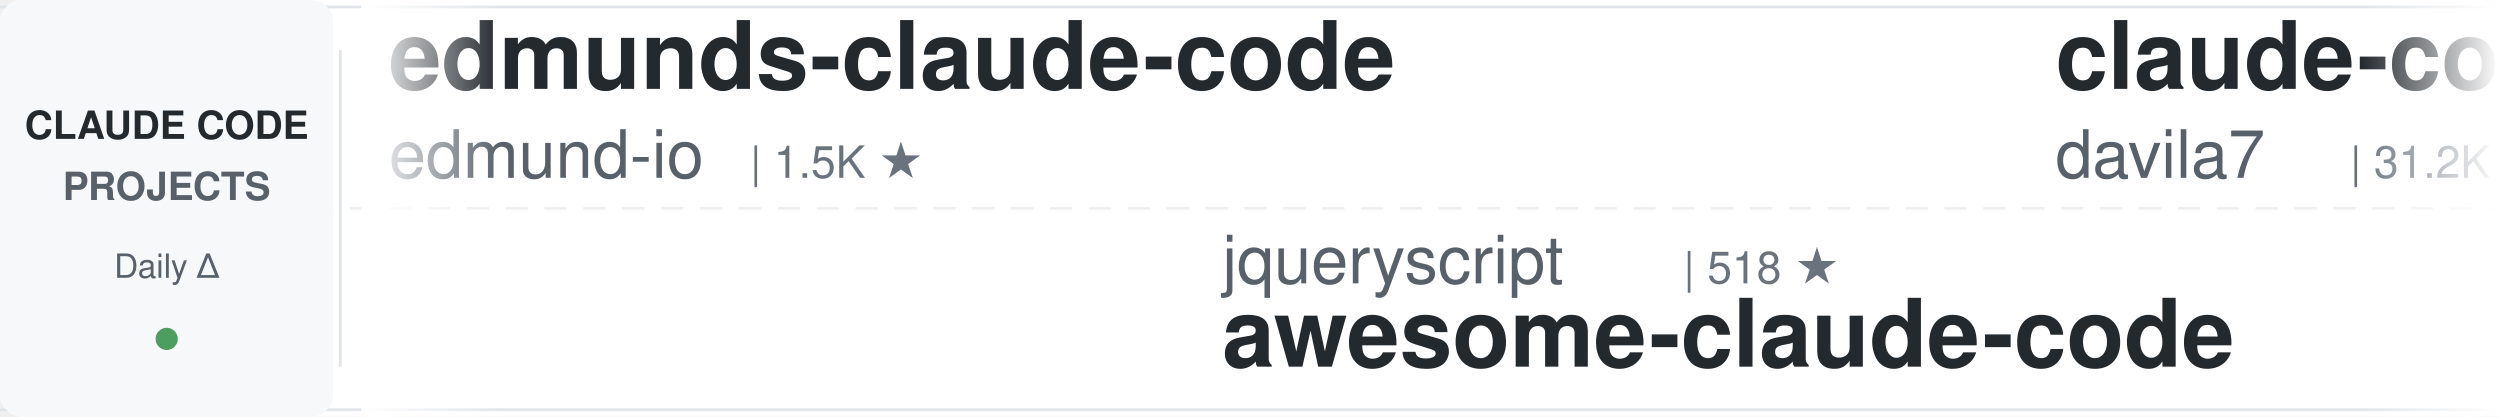
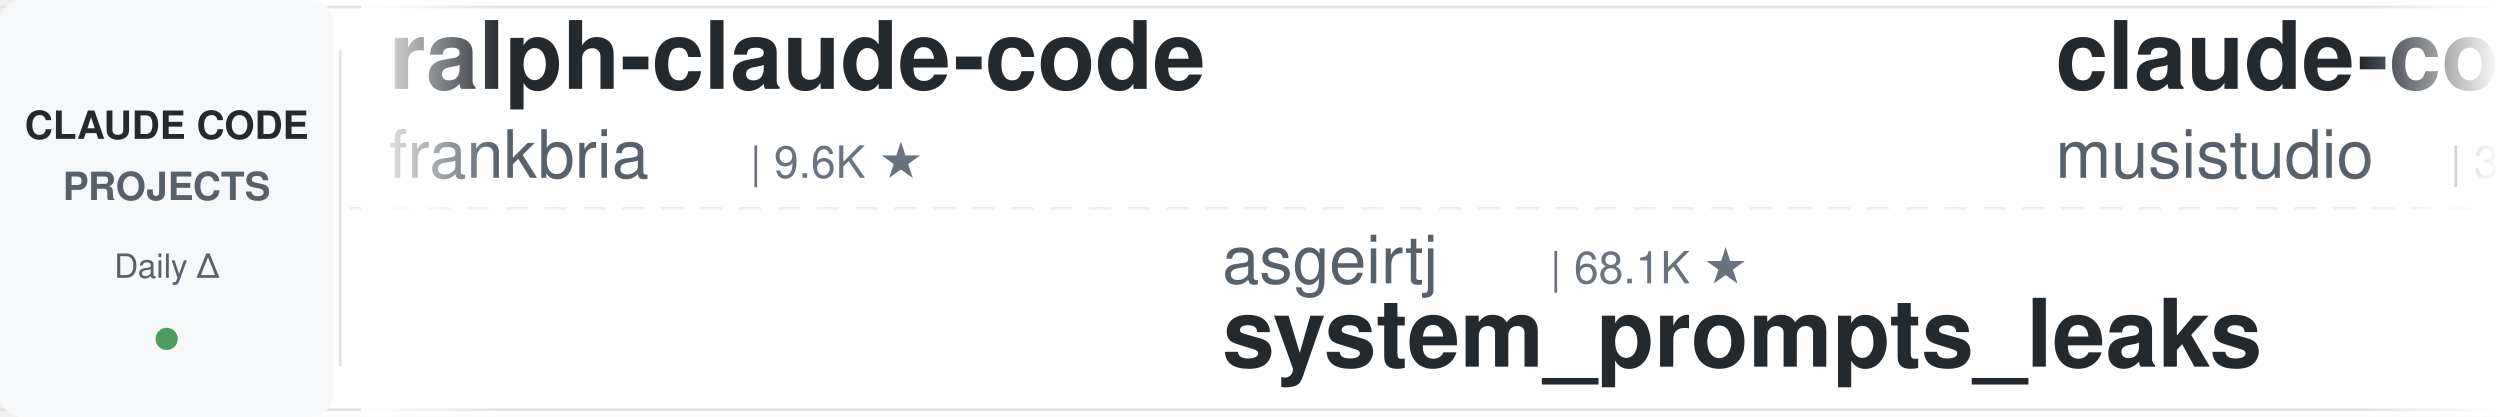
<svg xmlns="http://www.w3.org/2000/svg" width="900" height="150">
  <defs>
    <linearGradient id="leftFade" x1="0%" y1="0%" x2="100%" y2="0%">
      <stop offset="0%" style="stop-color:#ffffff;stop-opacity:1" />
      <stop offset="100%" style="stop-color:#ffffff;stop-opacity:0" />
    </linearGradient>
    <linearGradient id="rightFade" x1="0%" y1="0%" x2="100%" y2="0%">
      <stop offset="0%" style="stop-color:#ffffff;stop-opacity:0" />
      <stop offset="100%" style="stop-color:#ffffff;stop-opacity:1" />
    </linearGradient>
  </defs>
  <rect width="900" height="150" fill="#ffffff" rx="8" />
  <rect x="0" y="2" width="900" height="1" fill="#e1e4e8" />
  <rect x="0" y="147" width="900" height="1" fill="#e1e4e8" />
  <line x1="0" y1="75" x2="900" y2="75" stroke="#e1e4e8" stroke-width="1" stroke-dasharray="8 6" opacity="0.6" />
  <rect x="0" y="0" width="120" height="150" fill="#f6f8fa" rx="8" />
  <text x="60" y="50" font-family="-apple-system, BlinkMacSystemFont, 'Segoe UI', Helvetica, Arial, sans-serif" font-size="14" font-weight="600" fill="#24292e" text-anchor="middle">CLAUDE CODE</text>
  <text x="60" y="72" font-family="-apple-system, BlinkMacSystemFont, 'Segoe UI', Helvetica, Arial, sans-serif" font-size="14" font-weight="600" fill="#586069" text-anchor="middle">PROJECTS</text>
  <text x="60" y="100" font-family="-apple-system, BlinkMacSystemFont, 'Segoe UI', Helvetica, Arial, sans-serif" font-size="12" font-weight="500" fill="#586069" text-anchor="middle">Daily Δ</text>
  <circle cx="60" cy="122" r="4" fill="#22863a" opacity="0.8" />
  <rect x="122" y="18" width="1" height="114" fill="#e1e4e8" />
  <clipPath id="tickerClip">
    <rect x="130" y="0" width="770" height="150" />
  </clipPath>
  <g clip-path="url(#tickerClip)">
    <g id="tickerItems">
      <animateTransform attributeName="transform" attributeType="XML" type="translate" from="0 0" to="-3000 0" dur="54s" repeatCount="indefinite" />
      <g transform="translate(0, 0)">
-         <text x="140" y="32" font-family="-apple-system, BlinkMacSystemFont, 'Segoe UI', Helvetica, Arial, sans-serif" font-size="34" font-weight="600" fill="#24292e">edmunds-claude-code</text>
-         <text x="140" y="64" font-family="-apple-system, BlinkMacSystemFont, 'Segoe UI', Helvetica, Arial, sans-serif" font-size="24" font-weight="400" fill="#586069">edmund-io</text>
-         <text x="270" y="64" font-family="-apple-system, BlinkMacSystemFont, 'Segoe UI', Helvetica, Arial, sans-serif" font-size="16" font-weight="500" fill="#6a737d">| 1.5K ★</text>
+         <text x="140" y="32" font-family="-apple-system, BlinkMacSystemFont, 'Segoe UI', Helvetica, Arial, sans-serif" font-size="34" font-weight="600" fill="#24292e">ralph-claude-code</text>
+         <text x="140" y="64" font-family="-apple-system, BlinkMacSystemFont, 'Segoe UI', Helvetica, Arial, sans-serif" font-size="24" font-weight="400" fill="#586069">frankbria</text>
+         <text x="270" y="64" font-family="-apple-system, BlinkMacSystemFont, 'Segoe UI', Helvetica, Arial, sans-serif" font-size="16" font-weight="500" fill="#6a737d">| 9.6K ★</text>
      </g>
      <g transform="translate(300, 0)">
-         <text x="140" y="102" font-family="-apple-system, BlinkMacSystemFont, 'Segoe UI', Helvetica, Arial, sans-serif" font-size="24" font-weight="400" fill="#586069">jqueryscript</text>
-         <text x="306" y="102" font-family="-apple-system, BlinkMacSystemFont, 'Segoe UI', Helvetica, Arial, sans-serif" font-size="16" font-weight="500" fill="#6a737d">| 518 ★</text>
-         <text x="140" y="132" font-family="-apple-system, BlinkMacSystemFont, 'Segoe UI', Helvetica, Arial, sans-serif" font-size="34" font-weight="600" fill="#24292e">awesome-claude-code</text>
+         <text x="140" y="102" font-family="-apple-system, BlinkMacSystemFont, 'Segoe UI', Helvetica, Arial, sans-serif" font-size="24" font-weight="400" fill="#586069">asgeirtj</text>
+         <text x="258" y="102" font-family="-apple-system, BlinkMacSystemFont, 'Segoe UI', Helvetica, Arial, sans-serif" font-size="16" font-weight="500" fill="#6a737d">| 68.1K ★</text>
+         <text x="140" y="132" font-family="-apple-system, BlinkMacSystemFont, 'Segoe UI', Helvetica, Arial, sans-serif" font-size="34" font-weight="600" fill="#24292e">system_prompts_leaks</text>
      </g>
      <g transform="translate(600, 0)">
-         <text x="140" y="32" font-family="-apple-system, BlinkMacSystemFont, 'Segoe UI', Helvetica, Arial, sans-serif" font-size="34" font-weight="600" fill="#24292e">claude-code-templates</text>
-         <text x="140" y="64" font-family="-apple-system, BlinkMacSystemFont, 'Segoe UI', Helvetica, Arial, sans-serif" font-size="24" font-weight="400" fill="#586069">davila7</text>
-         <text x="246" y="64" font-family="-apple-system, BlinkMacSystemFont, 'Segoe UI', Helvetica, Arial, sans-serif" font-size="16" font-weight="500" fill="#6a737d">| 31.2K ★</text>
+         <text x="140" y="32" font-family="-apple-system, BlinkMacSystemFont, 'Segoe UI', Helvetica, Arial, sans-serif" font-size="34" font-weight="600" fill="#24292e">claude-code-router</text>
+         <text x="140" y="64" font-family="-apple-system, BlinkMacSystemFont, 'Segoe UI', Helvetica, Arial, sans-serif" font-size="24" font-weight="400" fill="#586069">musistudio</text>
+         <text x="282" y="64" font-family="-apple-system, BlinkMacSystemFont, 'Segoe UI', Helvetica, Arial, sans-serif" font-size="16" font-weight="500" fill="#6a737d">| 37.4K ★</text>
      </g>
      <g transform="translate(900, 0)">
-         <text x="140" y="102" font-family="-apple-system, BlinkMacSystemFont, 'Segoe UI', Helvetica, Arial, sans-serif" font-size="24" font-weight="400" fill="#586069">Alishahryar1</text>
-         <text x="306" y="102" font-family="-apple-system, BlinkMacSystemFont, 'Segoe UI', Helvetica, Arial, sans-serif" font-size="16" font-weight="500" fill="#6a737d">| 55.7K ★</text>
-         <text x="140" y="132" font-family="-apple-system, BlinkMacSystemFont, 'Segoe UI', Helvetica, Arial, sans-serif" font-size="34" font-weight="600" fill="#24292e">free-claude-code</text>
+         <text x="140" y="102" font-family="-apple-system, BlinkMacSystemFont, 'Segoe UI', Helvetica, Arial, sans-serif" font-size="24" font-weight="400" fill="#586069">zebbern</text>
+         <text x="246" y="102" font-family="-apple-system, BlinkMacSystemFont, 'Segoe UI', Helvetica, Arial, sans-serif" font-size="16" font-weight="500" fill="#6a737d">| 4.6K ★</text>
+         <text x="140" y="132" font-family="-apple-system, BlinkMacSystemFont, 'Segoe UI', Helvetica, Arial, sans-serif" font-size="34" font-weight="600" fill="#24292e">claude-code-guide</text>
      </g>
      <g transform="translate(1200, 0)">
+         <text x="140" y="32" font-family="-apple-system, BlinkMacSystemFont, 'Segoe UI', Helvetica, Arial, sans-serif" font-size="34" font-weight="600" fill="#24292e">claude-code-analysis</text>
+         <text x="140" y="64" font-family="-apple-system, BlinkMacSystemFont, 'Segoe UI', Helvetica, Arial, sans-serif" font-size="24" font-weight="400" fill="#586069">liuup</text>
+         <text x="222" y="64" font-family="-apple-system, BlinkMacSystemFont, 'Segoe UI', Helvetica, Arial, sans-serif" font-size="16" font-weight="500" fill="#6a737d">| 3.9K ★</text>
+       </g>
+       <g transform="translate(1500, 0)">
+         <text x="140" y="102" font-family="-apple-system, BlinkMacSystemFont, 'Segoe UI', Helvetica, Arial, sans-serif" font-size="24" font-weight="400" fill="#586069">VILA-Lab</text>
+         <text x="258" y="102" font-family="-apple-system, BlinkMacSystemFont, 'Segoe UI', Helvetica, Arial, sans-serif" font-size="16" font-weight="500" fill="#6a737d">| 2.1K ★</text>
+         <text x="140" y="132" font-family="-apple-system, BlinkMacSystemFont, 'Segoe UI', Helvetica, Arial, sans-serif" font-size="34" font-weight="600" fill="#24292e">Dive-into-Claude-Code</text>
+       </g>
+       <g transform="translate(1800, 0)">
+         <text x="140" y="32" font-family="-apple-system, BlinkMacSystemFont, 'Segoe UI', Helvetica, Arial, sans-serif" font-size="34" font-weight="600" fill="#24292e">awesome-claude-code-tool...</text>
+         <text x="140" y="64" font-family="-apple-system, BlinkMacSystemFont, 'Segoe UI', Helvetica, Arial, sans-serif" font-size="24" font-weight="400" fill="#586069">rohitg00</text>
+         <text x="258" y="64" font-family="-apple-system, BlinkMacSystemFont, 'Segoe UI', Helvetica, Arial, sans-serif" font-size="16" font-weight="500" fill="#6a737d">| 2.6K ★</text>
+       </g>
+       <g transform="translate(2100, 0)">
+         <text x="140" y="102" font-family="-apple-system, BlinkMacSystemFont, 'Segoe UI', Helvetica, Arial, sans-serif" font-size="24" font-weight="400" fill="#586069">digitalsamba</text>
+         <text x="306" y="102" font-family="-apple-system, BlinkMacSystemFont, 'Segoe UI', Helvetica, Arial, sans-serif" font-size="16" font-weight="500" fill="#6a737d">| 2.1K ★</text>
+         <text x="140" y="132" font-family="-apple-system, BlinkMacSystemFont, 'Segoe UI', Helvetica, Arial, sans-serif" font-size="34" font-weight="600" fill="#24292e">claude-code-video-toolki...</text>
+       </g>
+       <g transform="translate(2400, 0)">
        <text x="140" y="32" font-family="-apple-system, BlinkMacSystemFont, 'Segoe UI', Helvetica, Arial, sans-serif" font-size="34" font-weight="600" fill="#24292e">everything-claude-code</text>
        <text x="140" y="64" font-family="-apple-system, BlinkMacSystemFont, 'Segoe UI', Helvetica, Arial, sans-serif" font-size="24" font-weight="400" fill="#586069">WorldFlowAI</text>
        <text x="294" y="64" font-family="-apple-system, BlinkMacSystemFont, 'Segoe UI', Helvetica, Arial, sans-serif" font-size="16" font-weight="500" fill="#6a737d">| 3.5K ★</text>
      </g>
-       <g transform="translate(1500, 0)">
-         <text x="140" y="102" font-family="-apple-system, BlinkMacSystemFont, 'Segoe UI', Helvetica, Arial, sans-serif" font-size="24" font-weight="400" fill="#586069">shareAI-lab</text>
-         <text x="294" y="102" font-family="-apple-system, BlinkMacSystemFont, 'Segoe UI', Helvetica, Arial, sans-serif" font-size="16" font-weight="500" fill="#6a737d">| 77.5K ★</text>
-         <text x="140" y="132" font-family="-apple-system, BlinkMacSystemFont, 'Segoe UI', Helvetica, Arial, sans-serif" font-size="34" font-weight="600" fill="#24292e">learn-claude-code</text>
-       </g>
-       <g transform="translate(1800, 0)">
-         <text x="140" y="32" font-family="-apple-system, BlinkMacSystemFont, 'Segoe UI', Helvetica, Arial, sans-serif" font-size="34" font-weight="600" fill="#24292e">Dive-into-Claude-Code</text>
-         <text x="140" y="64" font-family="-apple-system, BlinkMacSystemFont, 'Segoe UI', Helvetica, Arial, sans-serif" font-size="24" font-weight="400" fill="#586069">VILA-Lab</text>
-         <text x="258" y="64" font-family="-apple-system, BlinkMacSystemFont, 'Segoe UI', Helvetica, Arial, sans-serif" font-size="16" font-weight="500" fill="#6a737d">| 2.1K ★</text>
-       </g>
-       <g transform="translate(2100, 0)">
-         <text x="140" y="102" font-family="-apple-system, BlinkMacSystemFont, 'Segoe UI', Helvetica, Arial, sans-serif" font-size="24" font-weight="400" fill="#586069">diet103</text>
-         <text x="246" y="102" font-family="-apple-system, BlinkMacSystemFont, 'Segoe UI', Helvetica, Arial, sans-serif" font-size="16" font-weight="500" fill="#6a737d">| 10.0K ★</text>
-         <text x="140" y="132" font-family="-apple-system, BlinkMacSystemFont, 'Segoe UI', Helvetica, Arial, sans-serif" font-size="34" font-weight="600" fill="#24292e">claude-code-infrastructu...</text>
-       </g>
-       <g transform="translate(2400, 0)">
-         <text x="140" y="32" font-family="-apple-system, BlinkMacSystemFont, 'Segoe UI', Helvetica, Arial, sans-serif" font-size="34" font-weight="600" fill="#24292e">andrej-karpathy-skills</text>
-         <text x="140" y="64" font-family="-apple-system, BlinkMacSystemFont, 'Segoe UI', Helvetica, Arial, sans-serif" font-size="24" font-weight="400" fill="#586069">multica-ai</text>
-         <text x="282" y="64" font-family="-apple-system, BlinkMacSystemFont, 'Segoe UI', Helvetica, Arial, sans-serif" font-size="16" font-weight="500" fill="#6a737d">| 214.7K ★</text>
-       </g>
      <g transform="translate(2700, 0)">
-         <text x="140" y="102" font-family="-apple-system, BlinkMacSystemFont, 'Segoe UI', Helvetica, Arial, sans-serif" font-size="24" font-weight="400" fill="#586069">Windy3f3f3f3f</text>
-         <text x="318" y="102" font-family="-apple-system, BlinkMacSystemFont, 'Segoe UI', Helvetica, Arial, sans-serif" font-size="16" font-weight="500" fill="#6a737d">| 3.7K ★</text>
-         <text x="140" y="132" font-family="-apple-system, BlinkMacSystemFont, 'Segoe UI', Helvetica, Arial, sans-serif" font-size="34" font-weight="600" fill="#24292e">how-claude-code-works</text>
+         <text x="140" y="102" font-family="-apple-system, BlinkMacSystemFont, 'Segoe UI', Helvetica, Arial, sans-serif" font-size="24" font-weight="400" fill="#586069">lorryjovens-hub</text>
+         <text x="342" y="102" font-family="-apple-system, BlinkMacSystemFont, 'Segoe UI', Helvetica, Arial, sans-serif" font-size="16" font-weight="500" fill="#6a737d">| 1.7K ★</text>
+         <text x="140" y="132" font-family="-apple-system, BlinkMacSystemFont, 'Segoe UI', Helvetica, Arial, sans-serif" font-size="34" font-weight="600" fill="#24292e">claude-code-rust</text>
      </g>
      <g transform="translate(3000, 0)">
-         <text x="140" y="32" font-family="-apple-system, BlinkMacSystemFont, 'Segoe UI', Helvetica, Arial, sans-serif" font-size="34" font-weight="600" fill="#24292e">edmunds-claude-code</text>
-         <text x="140" y="64" font-family="-apple-system, BlinkMacSystemFont, 'Segoe UI', Helvetica, Arial, sans-serif" font-size="24" font-weight="400" fill="#586069">edmund-io</text>
-         <text x="270" y="64" font-family="-apple-system, BlinkMacSystemFont, 'Segoe UI', Helvetica, Arial, sans-serif" font-size="16" font-weight="500" fill="#6a737d">| 1.5K ★</text>
+         <text x="140" y="32" font-family="-apple-system, BlinkMacSystemFont, 'Segoe UI', Helvetica, Arial, sans-serif" font-size="34" font-weight="600" fill="#24292e">ralph-claude-code</text>
+         <text x="140" y="64" font-family="-apple-system, BlinkMacSystemFont, 'Segoe UI', Helvetica, Arial, sans-serif" font-size="24" font-weight="400" fill="#586069">frankbria</text>
+         <text x="270" y="64" font-family="-apple-system, BlinkMacSystemFont, 'Segoe UI', Helvetica, Arial, sans-serif" font-size="16" font-weight="500" fill="#6a737d">| 9.6K ★</text>
      </g>
      <g transform="translate(3300, 0)">
-         <text x="140" y="102" font-family="-apple-system, BlinkMacSystemFont, 'Segoe UI', Helvetica, Arial, sans-serif" font-size="24" font-weight="400" fill="#586069">jqueryscript</text>
-         <text x="306" y="102" font-family="-apple-system, BlinkMacSystemFont, 'Segoe UI', Helvetica, Arial, sans-serif" font-size="16" font-weight="500" fill="#6a737d">| 518 ★</text>
-         <text x="140" y="132" font-family="-apple-system, BlinkMacSystemFont, 'Segoe UI', Helvetica, Arial, sans-serif" font-size="34" font-weight="600" fill="#24292e">awesome-claude-code</text>
+         <text x="140" y="102" font-family="-apple-system, BlinkMacSystemFont, 'Segoe UI', Helvetica, Arial, sans-serif" font-size="24" font-weight="400" fill="#586069">asgeirtj</text>
+         <text x="258" y="102" font-family="-apple-system, BlinkMacSystemFont, 'Segoe UI', Helvetica, Arial, sans-serif" font-size="16" font-weight="500" fill="#6a737d">| 68.1K ★</text>
+         <text x="140" y="132" font-family="-apple-system, BlinkMacSystemFont, 'Segoe UI', Helvetica, Arial, sans-serif" font-size="34" font-weight="600" fill="#24292e">system_prompts_leaks</text>
      </g>
      <g transform="translate(3600, 0)">
-         <text x="140" y="32" font-family="-apple-system, BlinkMacSystemFont, 'Segoe UI', Helvetica, Arial, sans-serif" font-size="34" font-weight="600" fill="#24292e">claude-code-templates</text>
-         <text x="140" y="64" font-family="-apple-system, BlinkMacSystemFont, 'Segoe UI', Helvetica, Arial, sans-serif" font-size="24" font-weight="400" fill="#586069">davila7</text>
-         <text x="246" y="64" font-family="-apple-system, BlinkMacSystemFont, 'Segoe UI', Helvetica, Arial, sans-serif" font-size="16" font-weight="500" fill="#6a737d">| 31.2K ★</text>
+         <text x="140" y="32" font-family="-apple-system, BlinkMacSystemFont, 'Segoe UI', Helvetica, Arial, sans-serif" font-size="34" font-weight="600" fill="#24292e">claude-code-router</text>
+         <text x="140" y="64" font-family="-apple-system, BlinkMacSystemFont, 'Segoe UI', Helvetica, Arial, sans-serif" font-size="24" font-weight="400" fill="#586069">musistudio</text>
+         <text x="282" y="64" font-family="-apple-system, BlinkMacSystemFont, 'Segoe UI', Helvetica, Arial, sans-serif" font-size="16" font-weight="500" fill="#6a737d">| 37.4K ★</text>
      </g>
      <g transform="translate(3900, 0)">
-         <text x="140" y="102" font-family="-apple-system, BlinkMacSystemFont, 'Segoe UI', Helvetica, Arial, sans-serif" font-size="24" font-weight="400" fill="#586069">Alishahryar1</text>
-         <text x="306" y="102" font-family="-apple-system, BlinkMacSystemFont, 'Segoe UI', Helvetica, Arial, sans-serif" font-size="16" font-weight="500" fill="#6a737d">| 55.7K ★</text>
-         <text x="140" y="132" font-family="-apple-system, BlinkMacSystemFont, 'Segoe UI', Helvetica, Arial, sans-serif" font-size="34" font-weight="600" fill="#24292e">free-claude-code</text>
+         <text x="140" y="102" font-family="-apple-system, BlinkMacSystemFont, 'Segoe UI', Helvetica, Arial, sans-serif" font-size="24" font-weight="400" fill="#586069">zebbern</text>
+         <text x="246" y="102" font-family="-apple-system, BlinkMacSystemFont, 'Segoe UI', Helvetica, Arial, sans-serif" font-size="16" font-weight="500" fill="#6a737d">| 4.6K ★</text>
+         <text x="140" y="132" font-family="-apple-system, BlinkMacSystemFont, 'Segoe UI', Helvetica, Arial, sans-serif" font-size="34" font-weight="600" fill="#24292e">claude-code-guide</text>
      </g>
    </g>
  </g>
  <rect x="130" y="0" width="50" height="150" fill="url(#leftFade)" />
  <rect x="850" y="0" width="50" height="150" fill="url(#rightFade)" />
</svg>
